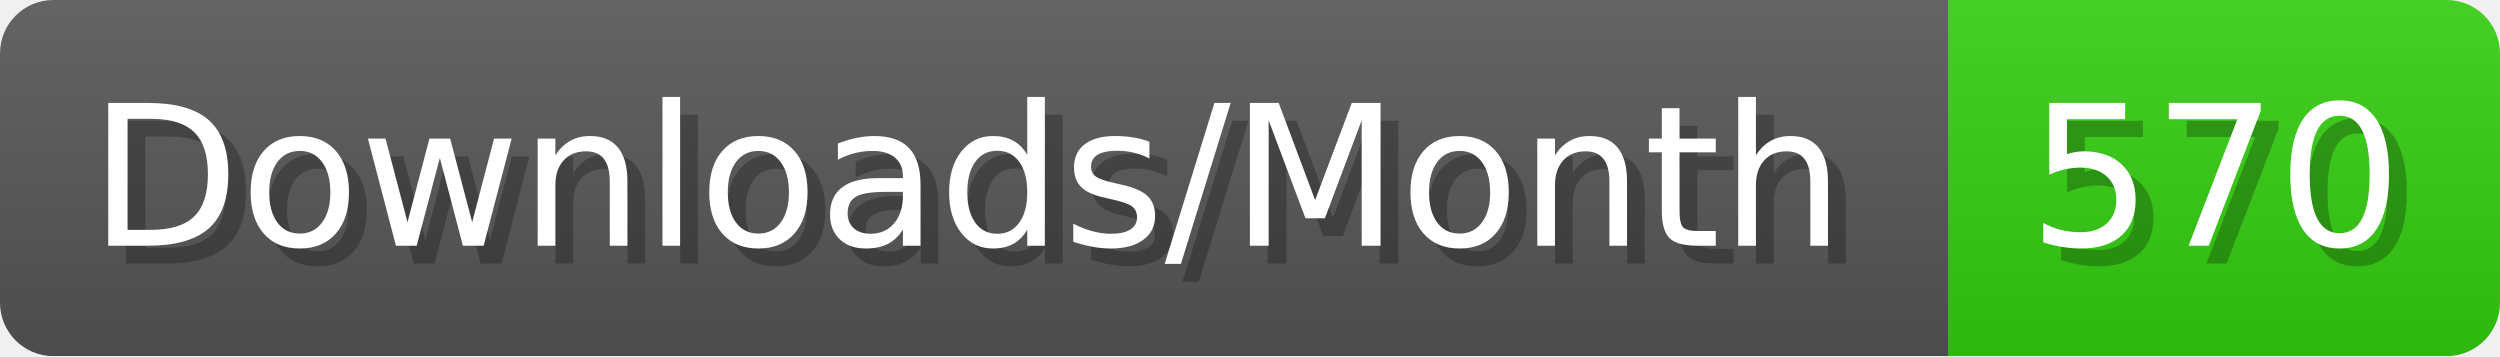
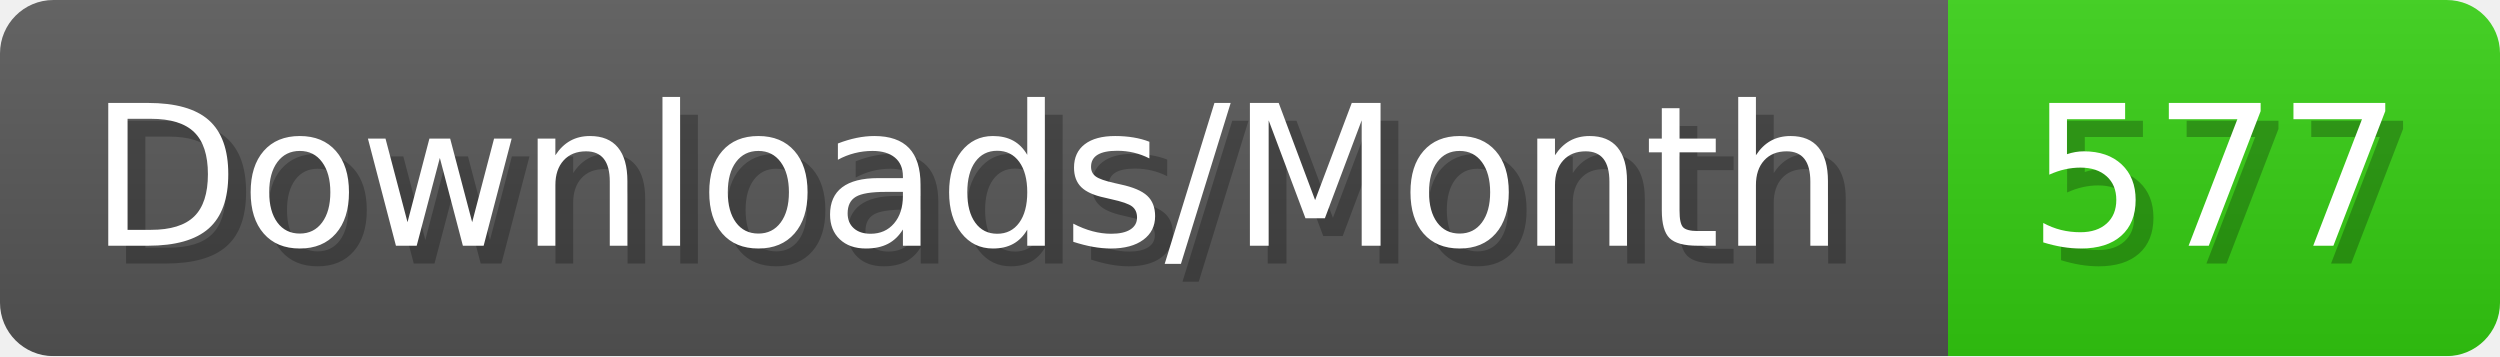
- <svg xmlns="http://www.w3.org/2000/svg" width="140.4" height="20" viewBox="0 0 1404 200" role="img" aria-label="Downloads/Month: 570">
+ <svg xmlns="http://www.w3.org/2000/svg" width="140.4" height="20" viewBox="0 0 1404 200" role="img" aria-label="Downloads/Month: 577">
  <linearGradient id="YlXUI" x2="0" y2="100%">
    <stop offset="0" stop-opacity=".1" stop-color="#EEE" />
    <stop offset="1" stop-opacity=".1" />
  </linearGradient>
  <mask id="JHhop">
    <rect width="1404" height="200" rx="30" fill="#FFF" />
  </mask>
  <g mask="url(#JHhop)">
    <rect width="1094" height="200" fill="#555" />
    <rect width="310" height="200" fill="#3C1" x="1094" />
    <rect width="1404" height="200" fill="url(#YlXUI)" />
  </g>
  <g aria-hidden="true" fill="#fff" text-anchor="start" font-family="Verdana,DejaVu Sans,sans-serif" font-size="110">
    <text x="60" y="148" textLength="994" fill="#000" opacity="0.25">Downloads/Month</text>
    <text x="50" y="138" textLength="994">Downloads/Month</text>
-     <text x="1149" y="148" textLength="210" fill="#000" opacity="0.25">570</text>
-     <text x="1139" y="138" textLength="210">570</text>
+     <text x="1149" y="148" textLength="210" fill="#000" opacity="0.25">577</text>
+     <text x="1139" y="138" textLength="210">577</text>
  </g>
</svg>
